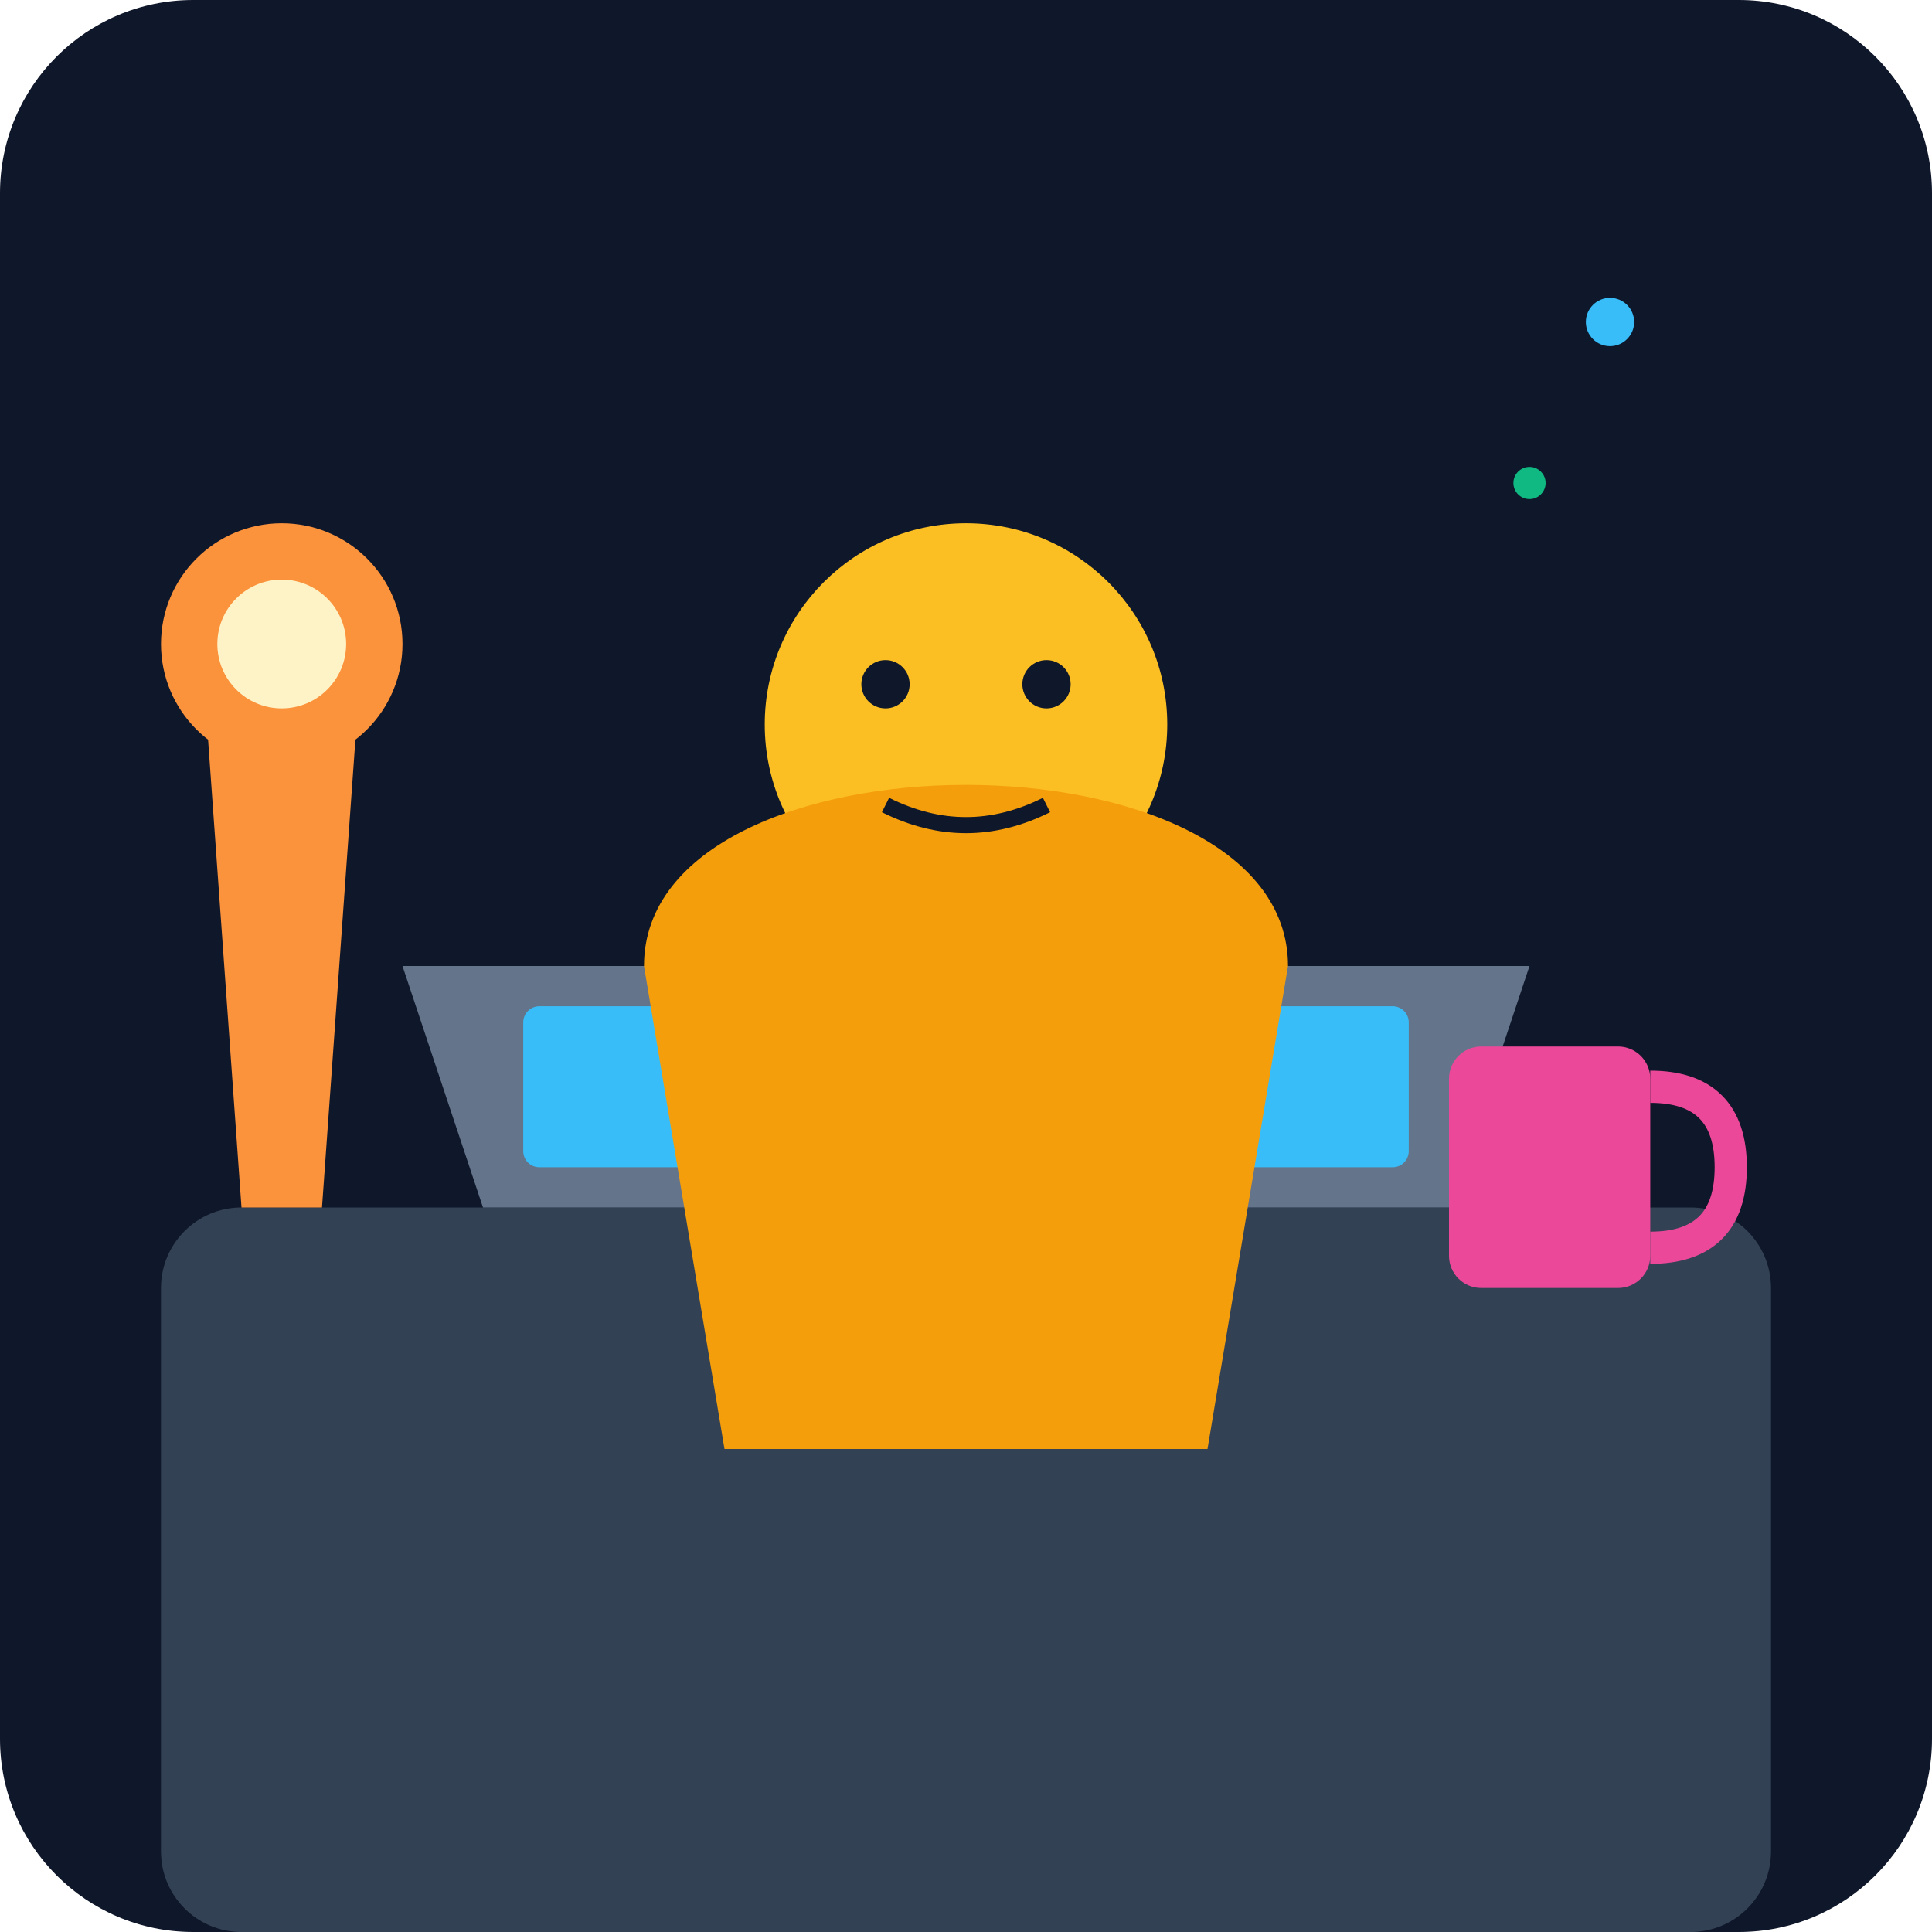
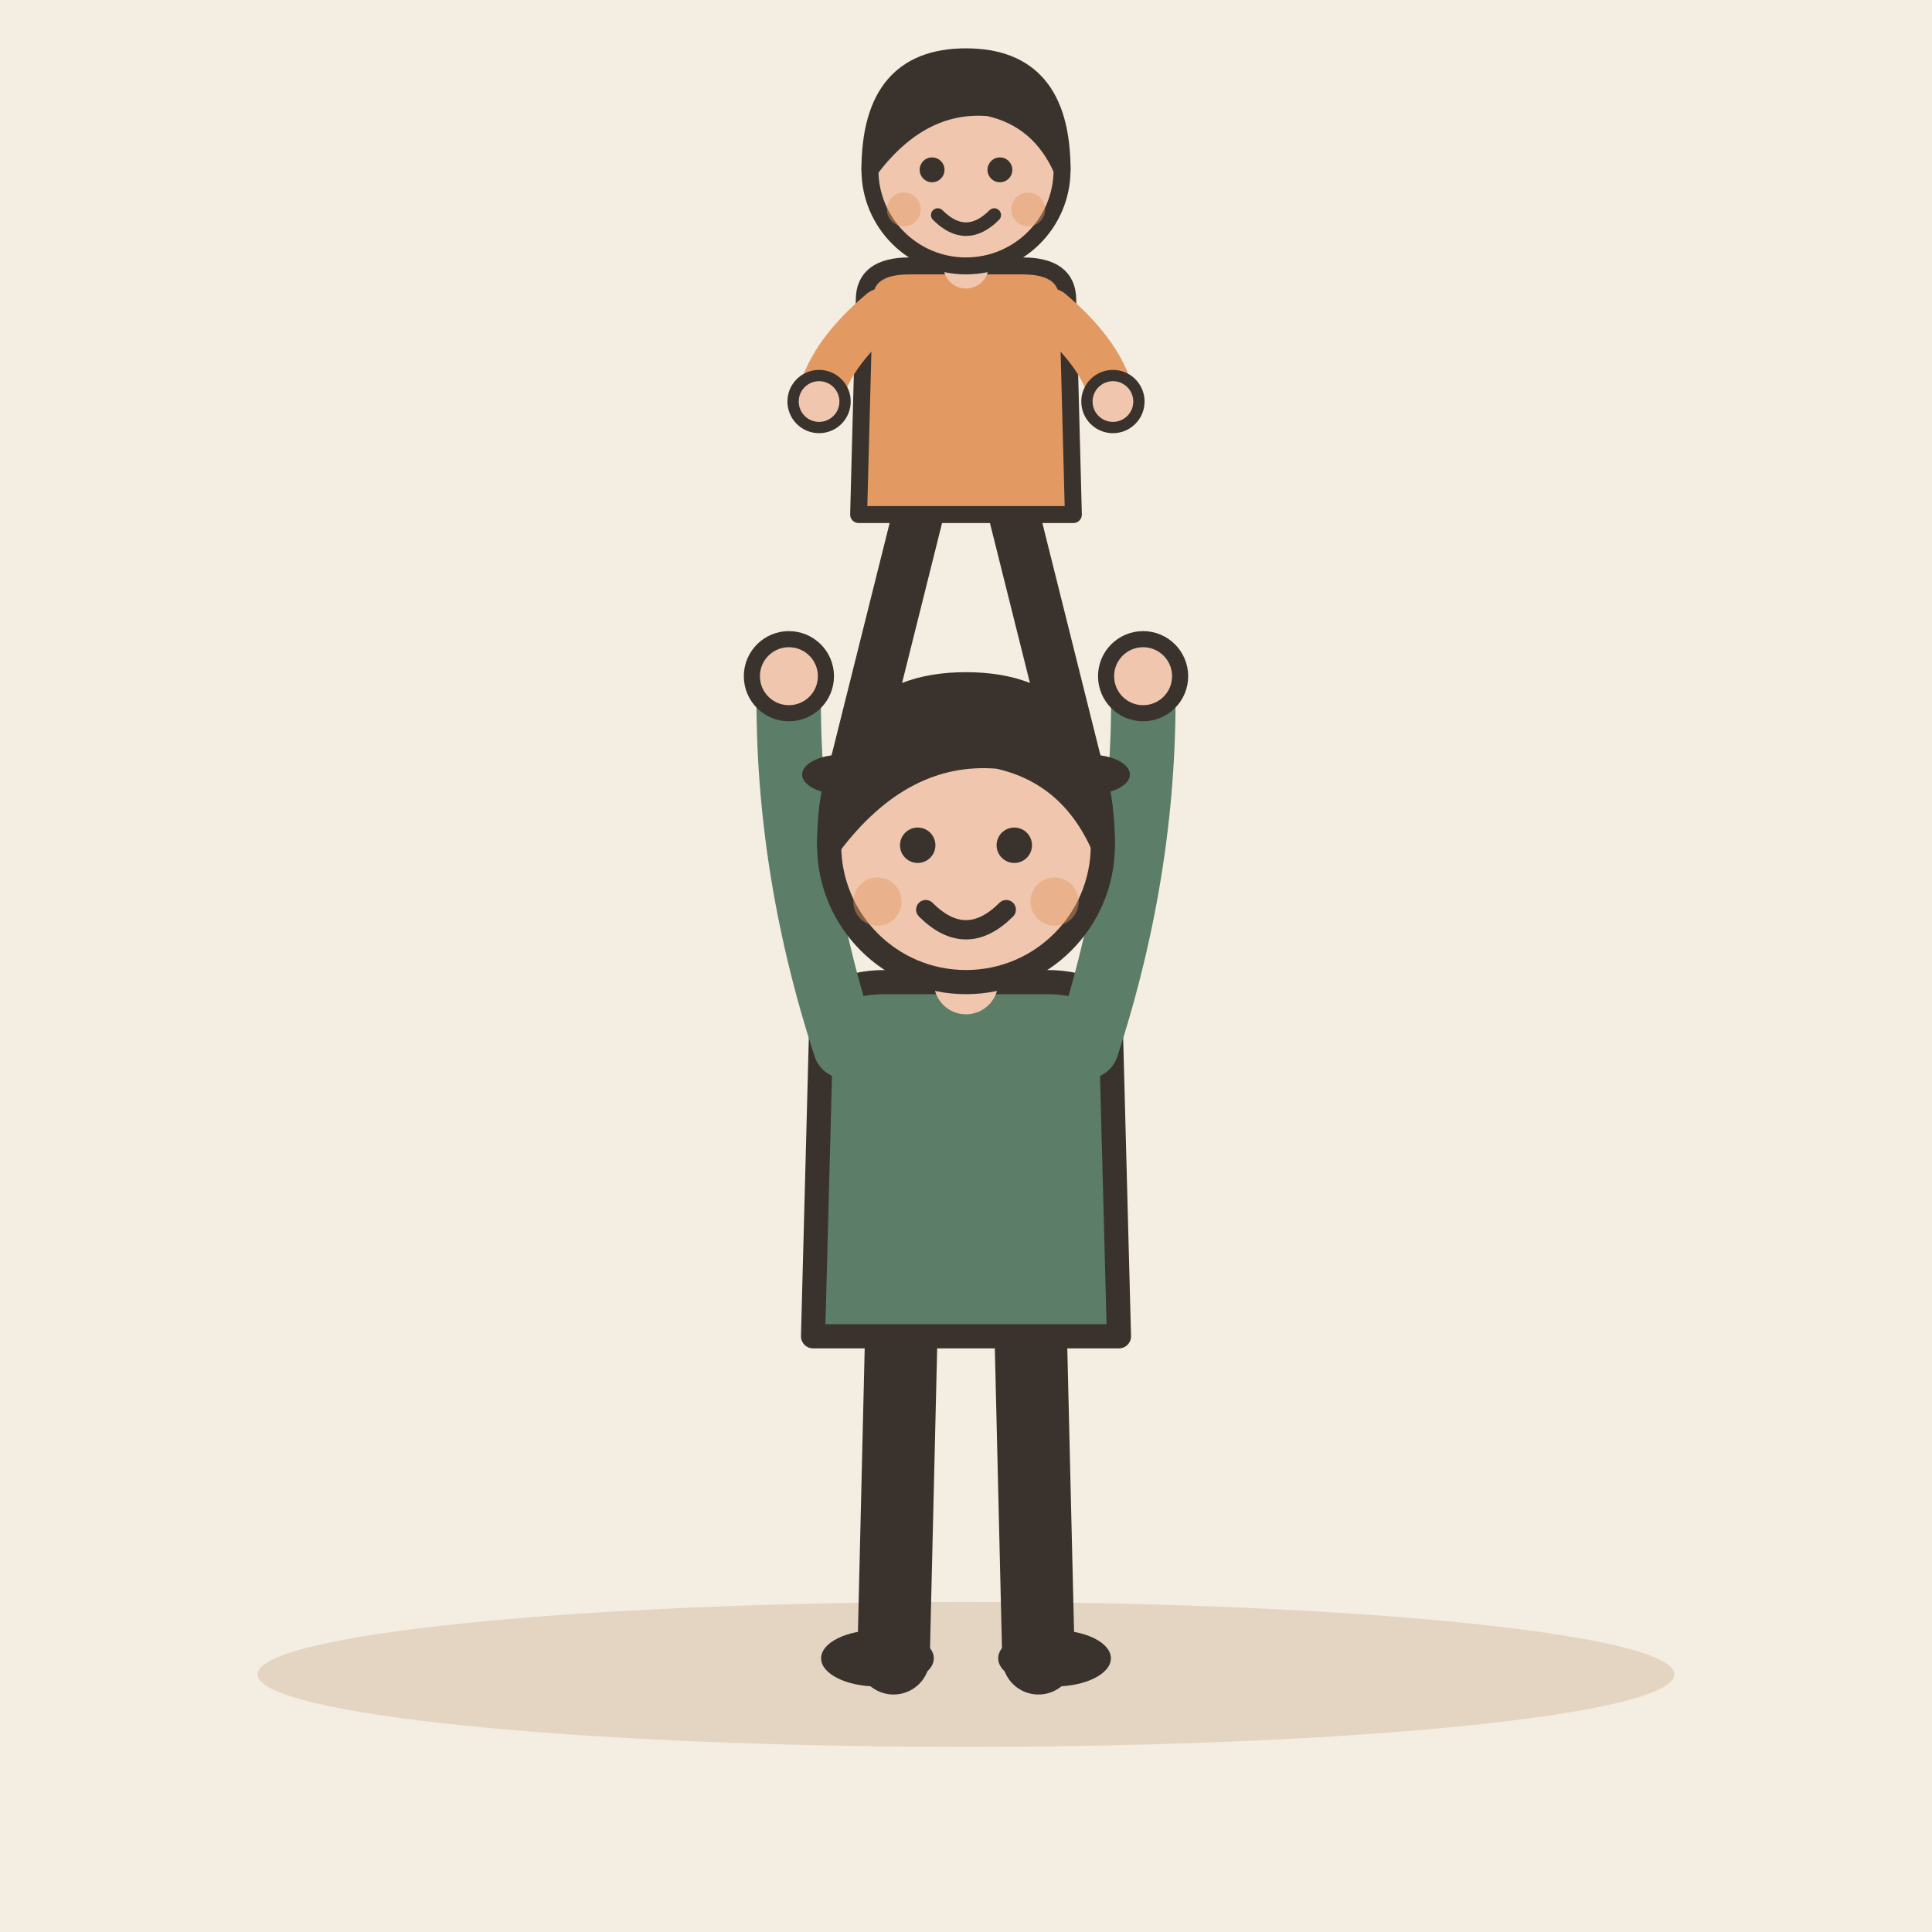
- <svg xmlns="http://www.w3.org/2000/svg" viewBox="0 0 240 240">
-   <defs>
-     <linearGradient id="bgGrad" x1="0" y1="0" x2="0" y2="240">
-       <stop offset="0%" stop-color="#0f172a" />
-       <stop offset="100%" stop-color="#1e293b" />
-     </linearGradient>
-   </defs>
-   <rect width="240" height="240" rx="24" fill="url(#bgGrad)" />
-   <rect x="20" y="150" width="200" height="90" rx="10" fill="#334155" />
-   <path d="M60 150 L180 150 L190 120 L50 120 Z" fill="#64748b" />
-   <rect x="65" y="125" width="110" height="20" rx="2" fill="#38bdf8" />
-   <circle cx="120" cy="90" r="25" fill="#fbbf24" />
-   <path d="M80 120 C80 90, 160 90, 160 120 L150 180 L90 180 Z" fill="#f59e0b" />
-   <circle cx="110" cy="85" r="3" fill="#0f172a" />
-   <circle cx="130" cy="85" r="3" fill="#0f172a" />
-   <path d="M110 100 Q120 105 130 100" stroke="#0f172a" stroke-width="2" fill="none" />
-   <rect x="180" y="130" width="25" height="30" rx="4" fill="#ec4899" />
-   <path d="M205 135 Q215 135 215 145 Q215 155 205 155" stroke="#ec4899" stroke-width="4" fill="none" />
-   <path d="M30 150 L40 150 L45 80 L25 80 Z" fill="#fb923c" />
-   <circle cx="35" cy="80" r="15" fill="#fb923c" />
-   <circle cx="35" cy="80" r="8" fill="#fef3c7" />
-   <circle cx="190" cy="60" r="2" fill="#10b981" />
-   <circle cx="200" cy="40" r="3" fill="#38bdf8" />
+ <svg xmlns="http://www.w3.org/2000/svg" viewBox="0 0 240 240" data-style="editorial">
+   <rect width="240" height="240" fill="#F4EDE2" />
+   <ellipse cx="120" cy="208" rx="88" ry="9" fill="#E3D5C1" />
+   <g transform="translate(120 206)">
+     <path d="M-8 -42L-9 0" stroke="#3A332D" stroke-width="9" stroke-linecap="round" fill="none" />
+     <path d="M8 -42L9 0" stroke="#3A332D" stroke-width="9" stroke-linecap="round" fill="none" />
+     <ellipse cx="-11" cy="0" rx="7" ry="3.5" fill="#3A332D" />
+     <ellipse cx="11" cy="0" rx="7" ry="3.5" fill="#3A332D" />
+     <path d="M-18 -78Q-18 -84 -10 -84L10 -84Q18 -84 18 -78L19 -40L-19 -40Z" fill="#5C7D68" stroke="#3A332D" stroke-width="3" stroke-linecap="round" stroke-linejoin="round" />
+     <path d="M-15 -76Q-22.5 -99 -22 -122" fill="none" stroke="#5C7D68" stroke-width="8" stroke-linecap="round" stroke-linejoin="round" />
+     <circle cx="-22" cy="-122" r="4.6" fill="#F0C7AE" stroke="#3A332D" stroke-linecap="round" stroke-linejoin="round" stroke-width="2" />
+     <path d="M15 -76Q22.5 -99 22 -122" fill="none" stroke="#5C7D68" stroke-width="8" stroke-linecap="round" stroke-linejoin="round" />
+     <circle cx="22" cy="-122" r="4.6" fill="#F0C7AE" stroke="#3A332D" stroke-linecap="round" stroke-linejoin="round" stroke-width="2" />
+     <path d="M0 -84L0 -88" stroke="#F0C7AE" stroke-width="8" stroke-linecap="round" fill="none" />
+     <circle cx="0" cy="-101" r="17" fill="#F0C7AE" stroke="#3A332D" stroke-width="3" stroke-linecap="round" stroke-linejoin="round" />
+     <path d="M-17 -101Q-17 -121 0 -121Q17 -121 17 -101Q13 -110 4 -112Q-8 -113 -17 -101Z" fill="#3A332D" stroke="#3A332D" stroke-width="3" stroke-linecap="round" stroke-linejoin="round" />
+     <circle cx="-6" cy="-101" r="2.2" fill="#3A332D" />
+     <circle cx="6" cy="-101" r="2.2" fill="#3A332D" />
+     <path d="M-5 -93Q0 -88 5 -93" fill="none" stroke="#3A332D" stroke-width="2.4" stroke-linecap="round" stroke-linejoin="round" />
+     <circle cx="-11" cy="-94" r="3" fill="#E39A62" opacity="0.45" />
+     <circle cx="11" cy="-94" r="3" fill="#E39A62" opacity="0.45" />
+   </g>
+   <g transform="translate(120 92) scale(0.9 0.9)">
+     <g transform="translate(0 0) scale(0.78 0.78)">
+       <path d="M-8 -42L-20 6" stroke="#3A332D" stroke-width="9" stroke-linecap="round" fill="none" />
+       <path d="M8 -42L20 6" stroke="#3A332D" stroke-width="9" stroke-linecap="round" fill="none" />
+       <ellipse cx="-22" cy="6" rx="7" ry="3.5" fill="#3A332D" />
+       <ellipse cx="22" cy="6" rx="7" ry="3.5" fill="#3A332D" />
+       <path d="M-18 -78Q-18 -84 -10 -84L10 -84Q18 -84 18 -78L19 -40L-19 -40Z" fill="#E39A62" stroke="#3A332D" stroke-width="3" stroke-linecap="round" stroke-linejoin="round" />
+       <path d="M-15 -76Q-24.5 -68 -26 -60" fill="none" stroke="#E39A62" stroke-width="8" stroke-linecap="round" stroke-linejoin="round" />
+       <circle cx="-26" cy="-60" r="4.6" fill="#F0C7AE" stroke="#3A332D" stroke-linecap="round" stroke-linejoin="round" stroke-width="2" />
+       <path d="M15 -76Q24.5 -68 26 -60" fill="none" stroke="#E39A62" stroke-width="8" stroke-linecap="round" stroke-linejoin="round" />
+       <circle cx="26" cy="-60" r="4.6" fill="#F0C7AE" stroke="#3A332D" stroke-linecap="round" stroke-linejoin="round" stroke-width="2" />
+       <path d="M0 -84L0 -88" stroke="#F0C7AE" stroke-width="8" stroke-linecap="round" fill="none" />
+       <circle cx="0" cy="-101" r="17" fill="#F0C7AE" stroke="#3A332D" stroke-width="3" stroke-linecap="round" stroke-linejoin="round" />
+       <path d="M-17 -101Q-17 -121 0 -121Q17 -121 17 -101Q13 -110 4 -112Q-8 -113 -17 -101Z" fill="#3A332D" stroke="#3A332D" stroke-width="3" stroke-linecap="round" stroke-linejoin="round" />
+       <circle cx="-6" cy="-101" r="2.2" fill="#3A332D" />
+       <circle cx="6" cy="-101" r="2.2" fill="#3A332D" />
+       <path d="M-5 -93Q0 -88 5 -93" fill="none" stroke="#3A332D" stroke-width="2.4" stroke-linecap="round" stroke-linejoin="round" />
+       <circle cx="-11" cy="-94" r="3" fill="#E39A62" opacity="0.45" />
+       <circle cx="11" cy="-94" r="3" fill="#E39A62" opacity="0.45" />
+     </g>
+   </g>
</svg>
